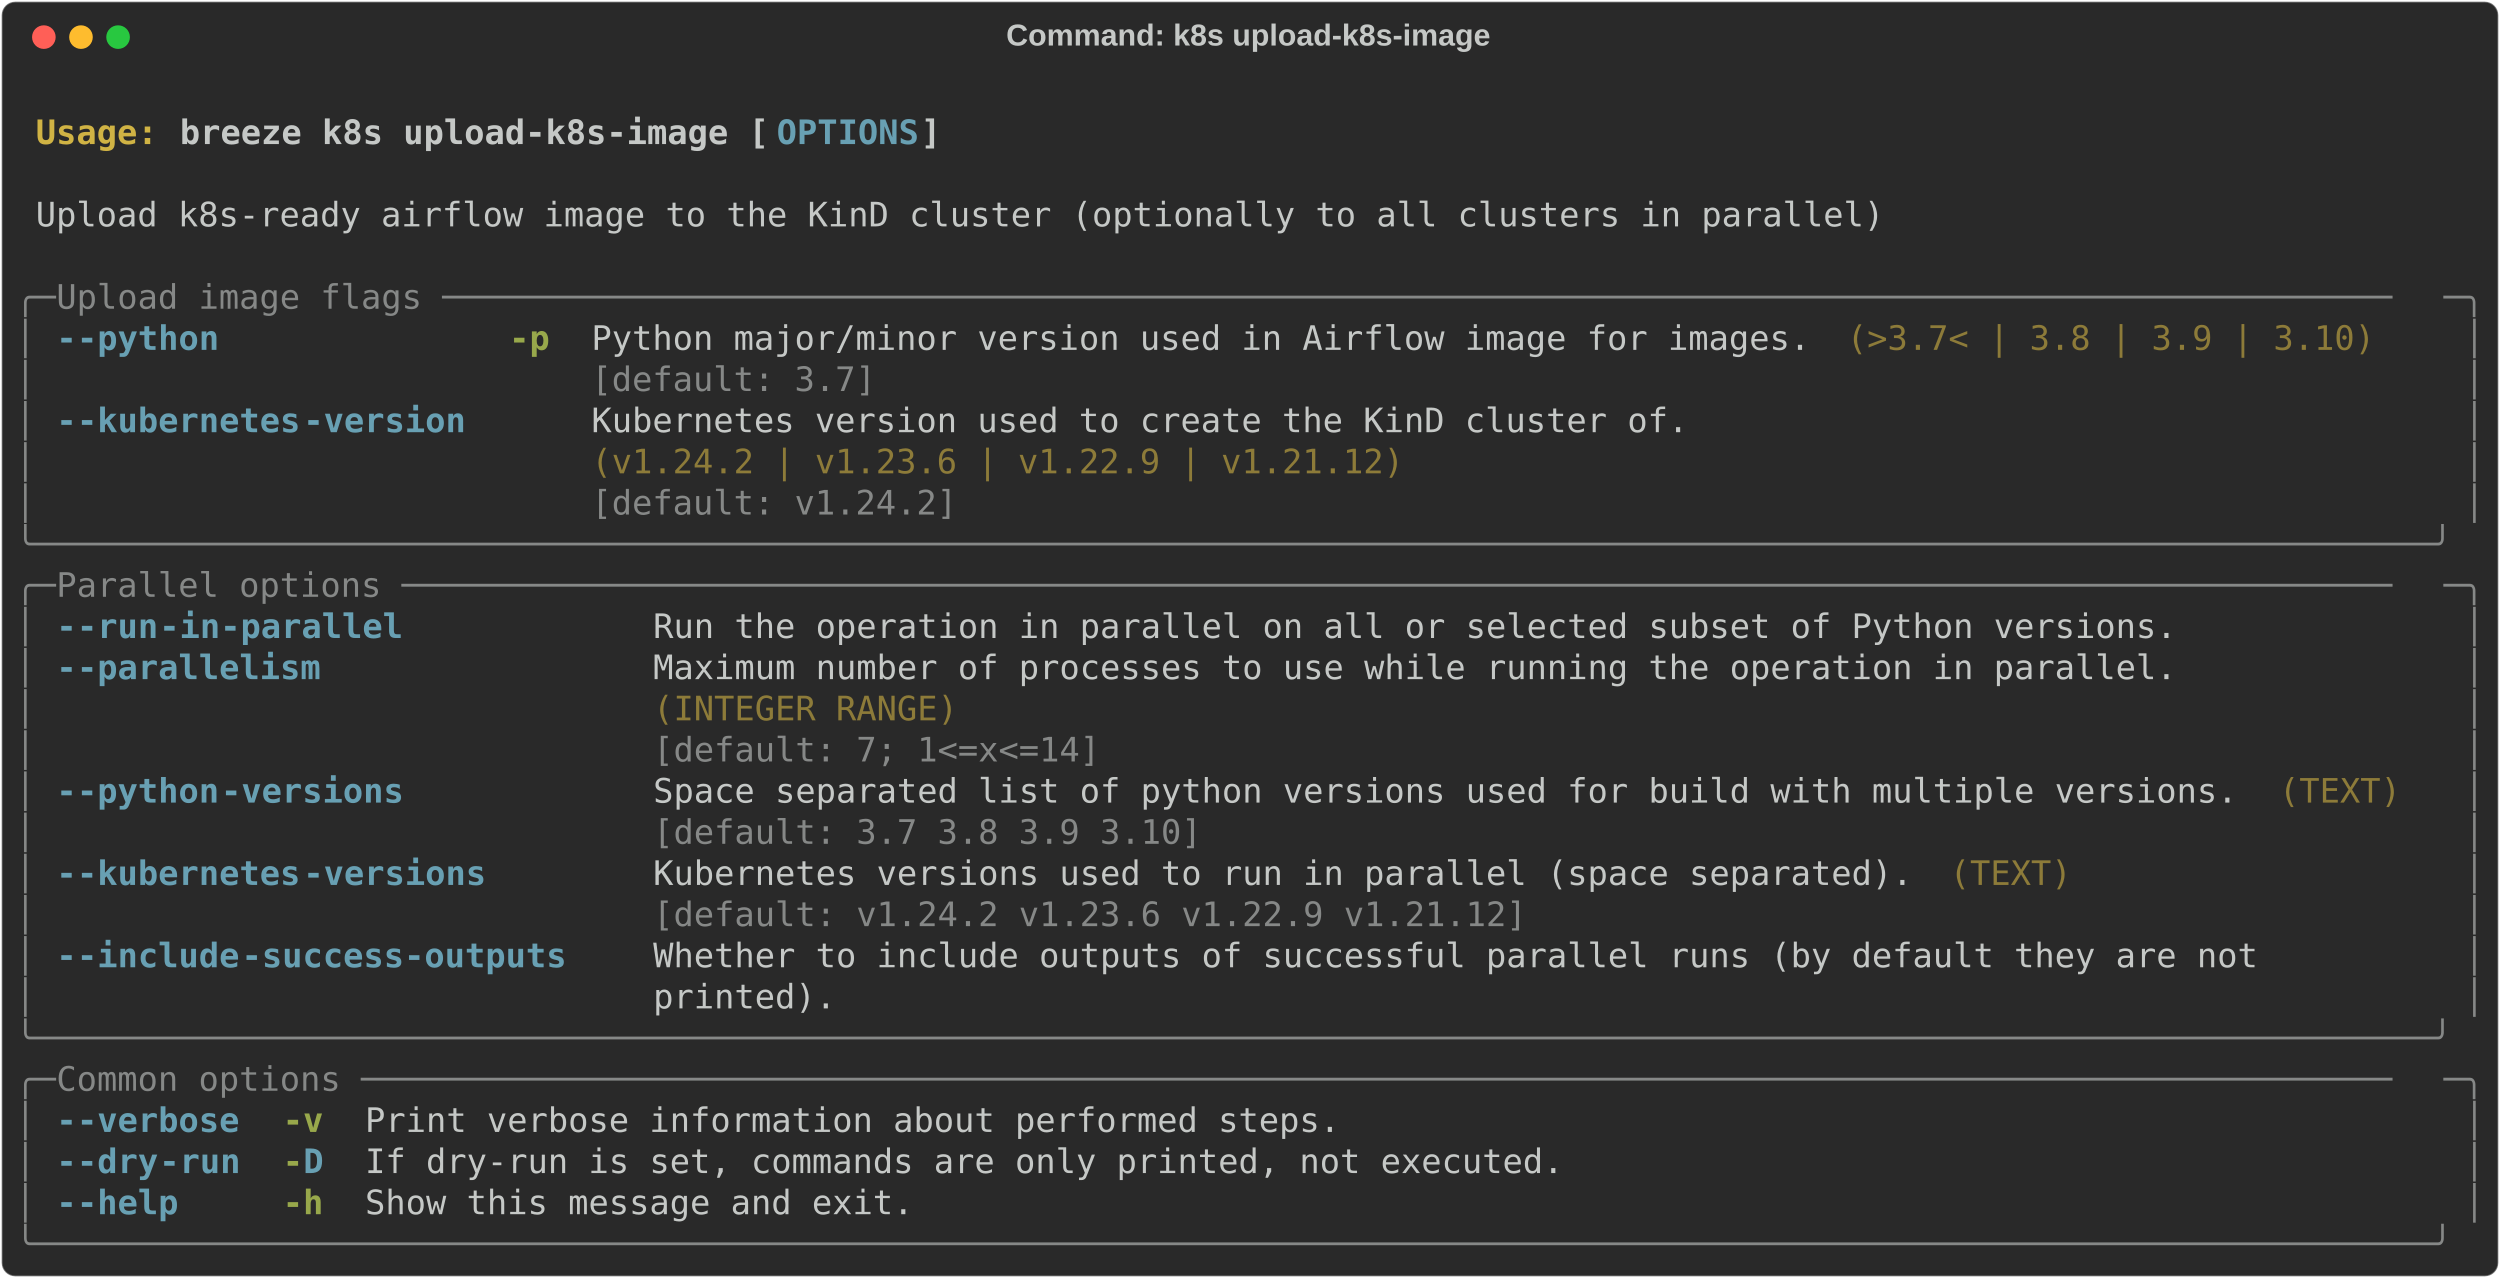
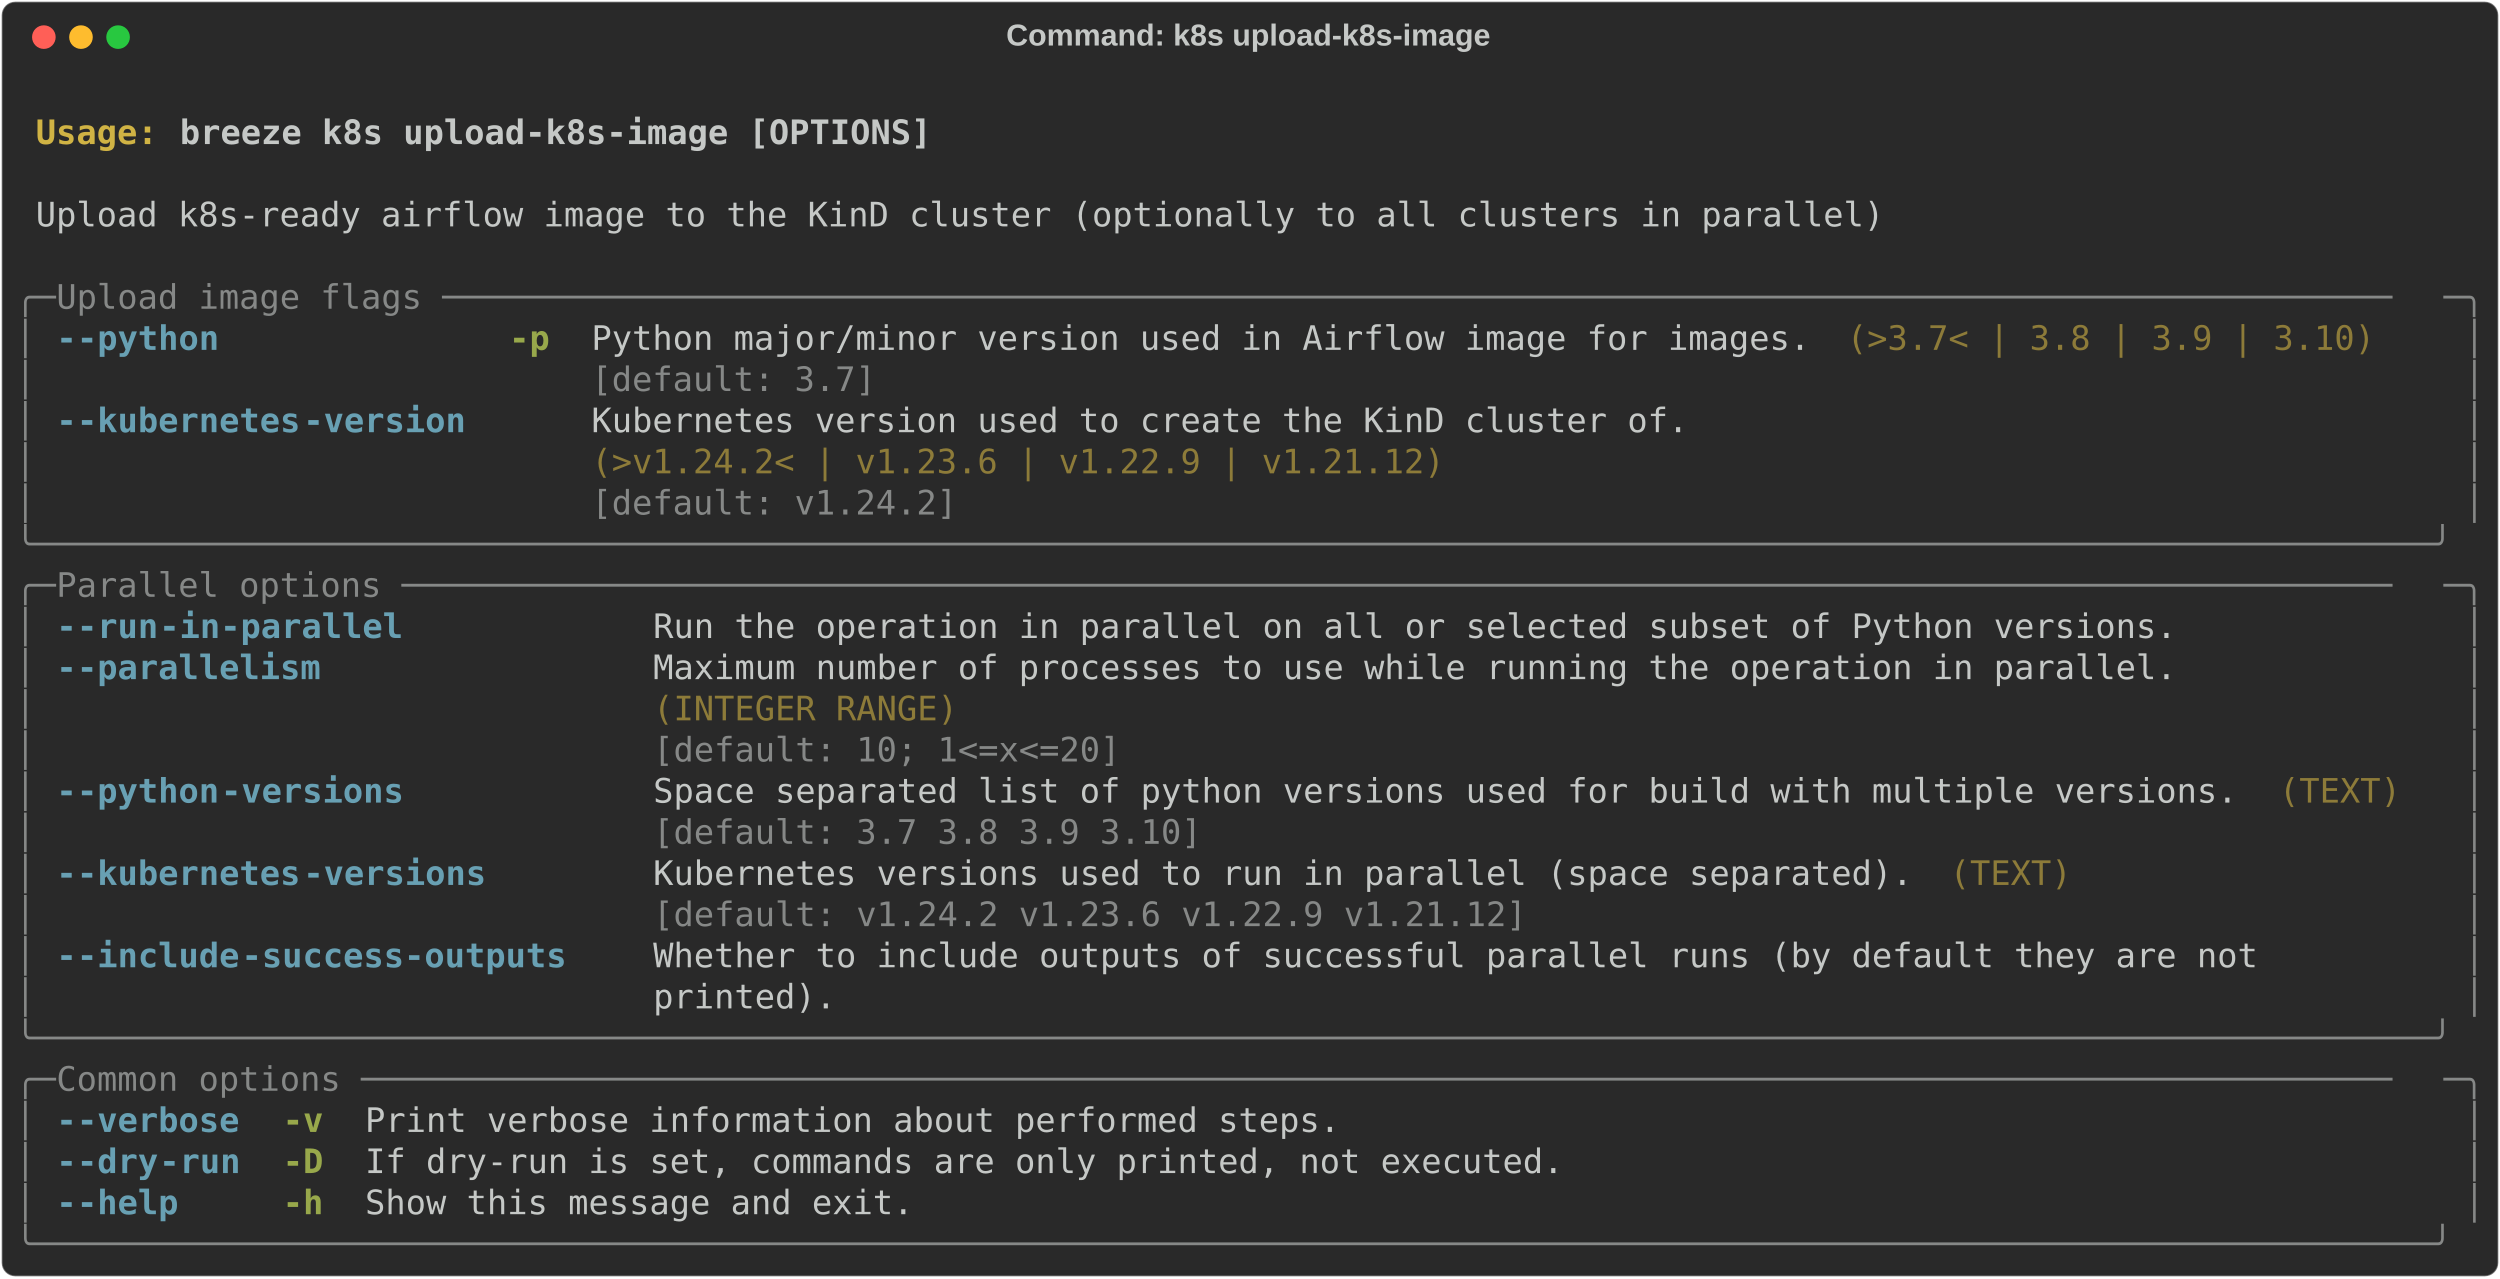
<svg xmlns="http://www.w3.org/2000/svg" class="rich-terminal" viewBox="0 0 1482 757.6">
  <style>

    @font-face {
        font-family: "Fira Code";
        src: local("FiraCode-Regular"),
                url("https://cdnjs.cloudflare.com/ajax/libs/firacode/6.2.0/woff2/FiraCode-Regular.woff2") format("woff2"),
                url("https://cdnjs.cloudflare.com/ajax/libs/firacode/6.2.0/woff/FiraCode-Regular.woff") format("woff");
        font-style: normal;
        font-weight: 400;
    }
    @font-face {
        font-family: "Fira Code";
        src: local("FiraCode-Bold"),
                url("https://cdnjs.cloudflare.com/ajax/libs/firacode/6.2.0/woff2/FiraCode-Bold.woff2") format("woff2"),
                url("https://cdnjs.cloudflare.com/ajax/libs/firacode/6.2.0/woff/FiraCode-Bold.woff") format("woff");
        font-style: bold;
        font-weight: 700;
    }

-     .terminal-3807892499-matrix {
+     .terminal-1240978516-matrix {
        font-family: Fira Code, monospace;
        font-size: 20px;
        line-height: 24.4px;
        font-variant-east-asian: full-width;
    }

-     .terminal-3807892499-title {
+     .terminal-1240978516-title {
        font-size: 18px;
        font-weight: bold;
        font-family: arial;
    }

-     .terminal-3807892499-r1 { fill: #c5c8c6;font-weight: bold }
- .terminal-3807892499-r2 { fill: #c5c8c6 }
- .terminal-3807892499-r3 { fill: #d0b344;font-weight: bold }
- .terminal-3807892499-r4 { fill: #68a0b3;font-weight: bold }
- .terminal-3807892499-r5 { fill: #868887 }
- .terminal-3807892499-r6 { fill: #98a84b;font-weight: bold }
- .terminal-3807892499-r7 { fill: #8d7b39 }
+     .terminal-1240978516-r1 { fill: #c5c8c6;font-weight: bold }
+ .terminal-1240978516-r2 { fill: #c5c8c6 }
+ .terminal-1240978516-r3 { fill: #d0b344;font-weight: bold }
+ .terminal-1240978516-r4 { fill: #868887 }
+ .terminal-1240978516-r5 { fill: #68a0b3;font-weight: bold }
+ .terminal-1240978516-r6 { fill: #98a84b;font-weight: bold }
+ .terminal-1240978516-r7 { fill: #8d7b39 }
    </style>
  <defs>
-     <clipPath id="terminal-3807892499-clip-terminal">
+     <clipPath id="terminal-1240978516-clip-terminal">
      <rect x="0" y="0" width="1463.0" height="706.6" />
    </clipPath>
-     <clipPath id="terminal-3807892499-line-0">
+     <clipPath id="terminal-1240978516-line-0">
      <rect x="0" y="1.5" width="1464" height="24.65" />
    </clipPath>
-     <clipPath id="terminal-3807892499-line-1">
+     <clipPath id="terminal-1240978516-line-1">
      <rect x="0" y="25.9" width="1464" height="24.65" />
    </clipPath>
-     <clipPath id="terminal-3807892499-line-2">
+     <clipPath id="terminal-1240978516-line-2">
      <rect x="0" y="50.3" width="1464" height="24.65" />
    </clipPath>
-     <clipPath id="terminal-3807892499-line-3">
+     <clipPath id="terminal-1240978516-line-3">
      <rect x="0" y="74.7" width="1464" height="24.65" />
    </clipPath>
-     <clipPath id="terminal-3807892499-line-4">
+     <clipPath id="terminal-1240978516-line-4">
      <rect x="0" y="99.1" width="1464" height="24.65" />
    </clipPath>
-     <clipPath id="terminal-3807892499-line-5">
+     <clipPath id="terminal-1240978516-line-5">
      <rect x="0" y="123.5" width="1464" height="24.65" />
    </clipPath>
-     <clipPath id="terminal-3807892499-line-6">
+     <clipPath id="terminal-1240978516-line-6">
      <rect x="0" y="147.9" width="1464" height="24.65" />
    </clipPath>
-     <clipPath id="terminal-3807892499-line-7">
+     <clipPath id="terminal-1240978516-line-7">
      <rect x="0" y="172.3" width="1464" height="24.65" />
    </clipPath>
-     <clipPath id="terminal-3807892499-line-8">
+     <clipPath id="terminal-1240978516-line-8">
      <rect x="0" y="196.7" width="1464" height="24.65" />
    </clipPath>
-     <clipPath id="terminal-3807892499-line-9">
+     <clipPath id="terminal-1240978516-line-9">
      <rect x="0" y="221.1" width="1464" height="24.65" />
    </clipPath>
-     <clipPath id="terminal-3807892499-line-10">
+     <clipPath id="terminal-1240978516-line-10">
      <rect x="0" y="245.5" width="1464" height="24.65" />
    </clipPath>
-     <clipPath id="terminal-3807892499-line-11">
+     <clipPath id="terminal-1240978516-line-11">
      <rect x="0" y="269.9" width="1464" height="24.65" />
    </clipPath>
-     <clipPath id="terminal-3807892499-line-12">
+     <clipPath id="terminal-1240978516-line-12">
      <rect x="0" y="294.3" width="1464" height="24.65" />
    </clipPath>
-     <clipPath id="terminal-3807892499-line-13">
+     <clipPath id="terminal-1240978516-line-13">
      <rect x="0" y="318.7" width="1464" height="24.65" />
    </clipPath>
-     <clipPath id="terminal-3807892499-line-14">
+     <clipPath id="terminal-1240978516-line-14">
      <rect x="0" y="343.1" width="1464" height="24.65" />
    </clipPath>
-     <clipPath id="terminal-3807892499-line-15">
+     <clipPath id="terminal-1240978516-line-15">
      <rect x="0" y="367.5" width="1464" height="24.65" />
    </clipPath>
-     <clipPath id="terminal-3807892499-line-16">
+     <clipPath id="terminal-1240978516-line-16">
      <rect x="0" y="391.9" width="1464" height="24.65" />
    </clipPath>
-     <clipPath id="terminal-3807892499-line-17">
+     <clipPath id="terminal-1240978516-line-17">
      <rect x="0" y="416.3" width="1464" height="24.65" />
    </clipPath>
-     <clipPath id="terminal-3807892499-line-18">
+     <clipPath id="terminal-1240978516-line-18">
      <rect x="0" y="440.7" width="1464" height="24.65" />
    </clipPath>
-     <clipPath id="terminal-3807892499-line-19">
+     <clipPath id="terminal-1240978516-line-19">
      <rect x="0" y="465.1" width="1464" height="24.65" />
    </clipPath>
-     <clipPath id="terminal-3807892499-line-20">
+     <clipPath id="terminal-1240978516-line-20">
      <rect x="0" y="489.5" width="1464" height="24.65" />
    </clipPath>
-     <clipPath id="terminal-3807892499-line-21">
+     <clipPath id="terminal-1240978516-line-21">
      <rect x="0" y="513.9" width="1464" height="24.65" />
    </clipPath>
-     <clipPath id="terminal-3807892499-line-22">
+     <clipPath id="terminal-1240978516-line-22">
      <rect x="0" y="538.3" width="1464" height="24.65" />
    </clipPath>
-     <clipPath id="terminal-3807892499-line-23">
+     <clipPath id="terminal-1240978516-line-23">
      <rect x="0" y="562.7" width="1464" height="24.65" />
    </clipPath>
-     <clipPath id="terminal-3807892499-line-24">
+     <clipPath id="terminal-1240978516-line-24">
      <rect x="0" y="587.1" width="1464" height="24.65" />
    </clipPath>
-     <clipPath id="terminal-3807892499-line-25">
+     <clipPath id="terminal-1240978516-line-25">
      <rect x="0" y="611.5" width="1464" height="24.65" />
    </clipPath>
-     <clipPath id="terminal-3807892499-line-26">
+     <clipPath id="terminal-1240978516-line-26">
      <rect x="0" y="635.9" width="1464" height="24.65" />
    </clipPath>
-     <clipPath id="terminal-3807892499-line-27">
+     <clipPath id="terminal-1240978516-line-27">
      <rect x="0" y="660.3" width="1464" height="24.65" />
    </clipPath>
  </defs>
  <rect fill="#292929" stroke="rgba(255,255,255,0.35)" stroke-width="1" x="1" y="1" width="1480" height="755.6" rx="8" />
-   <text class="terminal-3807892499-title" fill="#c5c8c6" text-anchor="middle" x="740" y="27">Command: k8s upload-k8s-image</text>
+   <text class="terminal-1240978516-title" fill="#c5c8c6" text-anchor="middle" x="740" y="27">Command: k8s upload-k8s-image</text>
  <g transform="translate(26,22)">
    <circle cx="0" cy="0" r="7" fill="#ff5f57" />
    <circle cx="22" cy="0" r="7" fill="#febc2e" />
    <circle cx="44" cy="0" r="7" fill="#28c840" />
  </g>
-   <g transform="translate(9, 41)" clip-path="url(#terminal-3807892499-clip-terminal)">
-     <g class="terminal-3807892499-matrix">
-       <text class="terminal-3807892499-r2" x="1464" y="20" textLength="12.2" clip-path="url(#terminal-3807892499-line-0)">
- </text>
-       <text class="terminal-3807892499-r3" x="12.2" y="44.4" textLength="85.4" clip-path="url(#terminal-3807892499-line-1)">Usage: </text>
-       <text class="terminal-3807892499-r1" x="97.6" y="44.4" textLength="353.8" clip-path="url(#terminal-3807892499-line-1)">breeze k8s upload-k8s-image [</text>
-       <text class="terminal-3807892499-r4" x="451.4" y="44.4" textLength="85.4" clip-path="url(#terminal-3807892499-line-1)">OPTIONS</text>
-       <text class="terminal-3807892499-r1" x="536.8" y="44.4" textLength="12.2" clip-path="url(#terminal-3807892499-line-1)">]</text>
-       <text class="terminal-3807892499-r2" x="1464" y="44.4" textLength="12.2" clip-path="url(#terminal-3807892499-line-1)">
- </text>
-       <text class="terminal-3807892499-r2" x="1464" y="68.8" textLength="12.2" clip-path="url(#terminal-3807892499-line-2)">
- </text>
-       <text class="terminal-3807892499-r2" x="12.2" y="93.2" textLength="1110.2" clip-path="url(#terminal-3807892499-line-3)">Upload k8s-ready airflow image to the KinD cluster (optionally to all clusters in parallel)</text>
-       <text class="terminal-3807892499-r2" x="1464" y="93.2" textLength="12.2" clip-path="url(#terminal-3807892499-line-3)">
- </text>
-       <text class="terminal-3807892499-r2" x="1464" y="117.6" textLength="12.2" clip-path="url(#terminal-3807892499-line-4)">
- </text>
-       <text class="terminal-3807892499-r5" x="0" y="142" textLength="24.4" clip-path="url(#terminal-3807892499-line-5)">╭─</text>
-       <text class="terminal-3807892499-r5" x="24.4" y="142" textLength="1415.2" clip-path="url(#terminal-3807892499-line-5)"> Upload image flags ────────────────────────────────────────────────────────────────────────────────────────────────</text>
-       <text class="terminal-3807892499-r5" x="1439.6" y="142" textLength="24.4" clip-path="url(#terminal-3807892499-line-5)">─╮</text>
-       <text class="terminal-3807892499-r2" x="1464" y="142" textLength="12.2" clip-path="url(#terminal-3807892499-line-5)">
- </text>
-       <text class="terminal-3807892499-r5" x="0" y="166.4" textLength="12.2" clip-path="url(#terminal-3807892499-line-6)">│</text>
-       <text class="terminal-3807892499-r4" x="24.4" y="166.4" textLength="12.2" clip-path="url(#terminal-3807892499-line-6)">-</text>
-       <text class="terminal-3807892499-r4" x="36.6" y="166.4" textLength="85.4" clip-path="url(#terminal-3807892499-line-6)">-python</text>
-       <text class="terminal-3807892499-r6" x="292.8" y="166.4" textLength="24.4" clip-path="url(#terminal-3807892499-line-6)">-p</text>
-       <text class="terminal-3807892499-r2" x="341.6" y="166.4" textLength="732" clip-path="url(#terminal-3807892499-line-6)">Python major/minor version used in Airflow image for images.</text>
-       <text class="terminal-3807892499-r7" x="1085.8" y="166.4" textLength="317.2" clip-path="url(#terminal-3807892499-line-6)">(&gt;3.7&lt; | 3.8 | 3.9 | 3.10)</text>
-       <text class="terminal-3807892499-r5" x="1451.8" y="166.4" textLength="12.2" clip-path="url(#terminal-3807892499-line-6)">│</text>
-       <text class="terminal-3807892499-r2" x="1464" y="166.4" textLength="12.2" clip-path="url(#terminal-3807892499-line-6)">
- </text>
-       <text class="terminal-3807892499-r5" x="0" y="190.8" textLength="12.2" clip-path="url(#terminal-3807892499-line-7)">│</text>
-       <text class="terminal-3807892499-r5" x="341.6" y="190.8" textLength="732" clip-path="url(#terminal-3807892499-line-7)">[default: 3.7]                                              </text>
-       <text class="terminal-3807892499-r5" x="1451.8" y="190.8" textLength="12.2" clip-path="url(#terminal-3807892499-line-7)">│</text>
-       <text class="terminal-3807892499-r2" x="1464" y="190.8" textLength="12.2" clip-path="url(#terminal-3807892499-line-7)">
- </text>
-       <text class="terminal-3807892499-r5" x="0" y="215.2" textLength="12.2" clip-path="url(#terminal-3807892499-line-8)">│</text>
-       <text class="terminal-3807892499-r4" x="24.4" y="215.2" textLength="12.2" clip-path="url(#terminal-3807892499-line-8)">-</text>
-       <text class="terminal-3807892499-r4" x="36.6" y="215.2" textLength="134.2" clip-path="url(#terminal-3807892499-line-8)">-kubernetes</text>
-       <text class="terminal-3807892499-r4" x="170.8" y="215.2" textLength="97.6" clip-path="url(#terminal-3807892499-line-8)">-version</text>
-       <text class="terminal-3807892499-r2" x="341.6" y="215.2" textLength="658.8" clip-path="url(#terminal-3807892499-line-8)">Kubernetes version used to create the KinD cluster of.</text>
-       <text class="terminal-3807892499-r5" x="1451.8" y="215.2" textLength="12.2" clip-path="url(#terminal-3807892499-line-8)">│</text>
-       <text class="terminal-3807892499-r2" x="1464" y="215.2" textLength="12.2" clip-path="url(#terminal-3807892499-line-8)">
- </text>
-       <text class="terminal-3807892499-r5" x="0" y="239.6" textLength="12.2" clip-path="url(#terminal-3807892499-line-9)">│</text>
-       <text class="terminal-3807892499-r7" x="341.6" y="239.6" textLength="658.8" clip-path="url(#terminal-3807892499-line-9)">(v1.24.2 | v1.23.6 | v1.22.9 | v1.21.12)              </text>
-       <text class="terminal-3807892499-r5" x="1451.8" y="239.6" textLength="12.2" clip-path="url(#terminal-3807892499-line-9)">│</text>
-       <text class="terminal-3807892499-r2" x="1464" y="239.6" textLength="12.2" clip-path="url(#terminal-3807892499-line-9)">
- </text>
-       <text class="terminal-3807892499-r5" x="0" y="264" textLength="12.2" clip-path="url(#terminal-3807892499-line-10)">│</text>
-       <text class="terminal-3807892499-r5" x="341.6" y="264" textLength="658.8" clip-path="url(#terminal-3807892499-line-10)">[default: v1.24.2]                                    </text>
-       <text class="terminal-3807892499-r5" x="1451.8" y="264" textLength="12.2" clip-path="url(#terminal-3807892499-line-10)">│</text>
-       <text class="terminal-3807892499-r2" x="1464" y="264" textLength="12.2" clip-path="url(#terminal-3807892499-line-10)">
- </text>
-       <text class="terminal-3807892499-r5" x="0" y="288.4" textLength="1464" clip-path="url(#terminal-3807892499-line-11)">╰──────────────────────────────────────────────────────────────────────────────────────────────────────────────────────╯</text>
-       <text class="terminal-3807892499-r2" x="1464" y="288.4" textLength="12.2" clip-path="url(#terminal-3807892499-line-11)">
- </text>
-       <text class="terminal-3807892499-r5" x="0" y="312.8" textLength="24.4" clip-path="url(#terminal-3807892499-line-12)">╭─</text>
-       <text class="terminal-3807892499-r5" x="24.4" y="312.8" textLength="1415.2" clip-path="url(#terminal-3807892499-line-12)"> Parallel options ──────────────────────────────────────────────────────────────────────────────────────────────────</text>
-       <text class="terminal-3807892499-r5" x="1439.6" y="312.8" textLength="24.4" clip-path="url(#terminal-3807892499-line-12)">─╮</text>
-       <text class="terminal-3807892499-r2" x="1464" y="312.8" textLength="12.2" clip-path="url(#terminal-3807892499-line-12)">
- </text>
-       <text class="terminal-3807892499-r5" x="0" y="337.2" textLength="12.2" clip-path="url(#terminal-3807892499-line-13)">│</text>
-       <text class="terminal-3807892499-r4" x="24.4" y="337.2" textLength="12.2" clip-path="url(#terminal-3807892499-line-13)">-</text>
-       <text class="terminal-3807892499-r4" x="36.6" y="337.2" textLength="48.8" clip-path="url(#terminal-3807892499-line-13)">-run</text>
-       <text class="terminal-3807892499-r4" x="85.4" y="337.2" textLength="146.4" clip-path="url(#terminal-3807892499-line-13)">-in-parallel</text>
-       <text class="terminal-3807892499-r2" x="378.2" y="337.2" textLength="915" clip-path="url(#terminal-3807892499-line-13)">Run the operation in parallel on all or selected subset of Python versions.</text>
-       <text class="terminal-3807892499-r5" x="1451.8" y="337.2" textLength="12.2" clip-path="url(#terminal-3807892499-line-13)">│</text>
-       <text class="terminal-3807892499-r2" x="1464" y="337.2" textLength="12.2" clip-path="url(#terminal-3807892499-line-13)">
- </text>
-       <text class="terminal-3807892499-r5" x="0" y="361.6" textLength="12.2" clip-path="url(#terminal-3807892499-line-14)">│</text>
-       <text class="terminal-3807892499-r4" x="24.4" y="361.6" textLength="12.2" clip-path="url(#terminal-3807892499-line-14)">-</text>
-       <text class="terminal-3807892499-r4" x="36.6" y="361.6" textLength="146.4" clip-path="url(#terminal-3807892499-line-14)">-parallelism</text>
-       <text class="terminal-3807892499-r2" x="378.2" y="361.6" textLength="915" clip-path="url(#terminal-3807892499-line-14)">Maximum number of processes to use while running the operation in parallel.</text>
-       <text class="terminal-3807892499-r5" x="1451.8" y="361.6" textLength="12.2" clip-path="url(#terminal-3807892499-line-14)">│</text>
-       <text class="terminal-3807892499-r2" x="1464" y="361.6" textLength="12.2" clip-path="url(#terminal-3807892499-line-14)">
- </text>
-       <text class="terminal-3807892499-r5" x="0" y="386" textLength="12.2" clip-path="url(#terminal-3807892499-line-15)">│</text>
-       <text class="terminal-3807892499-r7" x="378.2" y="386" textLength="915" clip-path="url(#terminal-3807892499-line-15)">(INTEGER RANGE)                                                            </text>
-       <text class="terminal-3807892499-r5" x="1451.8" y="386" textLength="12.2" clip-path="url(#terminal-3807892499-line-15)">│</text>
-       <text class="terminal-3807892499-r2" x="1464" y="386" textLength="12.2" clip-path="url(#terminal-3807892499-line-15)">
- </text>
-       <text class="terminal-3807892499-r5" x="0" y="410.4" textLength="12.2" clip-path="url(#terminal-3807892499-line-16)">│</text>
-       <text class="terminal-3807892499-r5" x="378.2" y="410.4" textLength="915" clip-path="url(#terminal-3807892499-line-16)">[default: 7; 1&lt;=x&lt;=14]                                                     </text>
-       <text class="terminal-3807892499-r5" x="1451.8" y="410.4" textLength="12.2" clip-path="url(#terminal-3807892499-line-16)">│</text>
-       <text class="terminal-3807892499-r2" x="1464" y="410.4" textLength="12.2" clip-path="url(#terminal-3807892499-line-16)">
- </text>
-       <text class="terminal-3807892499-r5" x="0" y="434.8" textLength="12.2" clip-path="url(#terminal-3807892499-line-17)">│</text>
-       <text class="terminal-3807892499-r4" x="24.4" y="434.8" textLength="12.2" clip-path="url(#terminal-3807892499-line-17)">-</text>
-       <text class="terminal-3807892499-r4" x="36.6" y="434.8" textLength="85.4" clip-path="url(#terminal-3807892499-line-17)">-python</text>
-       <text class="terminal-3807892499-r4" x="122" y="434.8" textLength="109.8" clip-path="url(#terminal-3807892499-line-17)">-versions</text>
-       <text class="terminal-3807892499-r2" x="378.2" y="434.8" textLength="951.6" clip-path="url(#terminal-3807892499-line-17)">Space separated list of python versions used for build with multiple versions.</text>
-       <text class="terminal-3807892499-r7" x="1342" y="434.8" textLength="73.2" clip-path="url(#terminal-3807892499-line-17)">(TEXT)</text>
-       <text class="terminal-3807892499-r5" x="1451.8" y="434.8" textLength="12.2" clip-path="url(#terminal-3807892499-line-17)">│</text>
-       <text class="terminal-3807892499-r2" x="1464" y="434.8" textLength="12.2" clip-path="url(#terminal-3807892499-line-17)">
- </text>
-       <text class="terminal-3807892499-r5" x="0" y="459.2" textLength="12.2" clip-path="url(#terminal-3807892499-line-18)">│</text>
-       <text class="terminal-3807892499-r5" x="378.2" y="459.2" textLength="951.6" clip-path="url(#terminal-3807892499-line-18)">[default: 3.7 3.8 3.9 3.10]                                                   </text>
-       <text class="terminal-3807892499-r5" x="1451.8" y="459.2" textLength="12.2" clip-path="url(#terminal-3807892499-line-18)">│</text>
-       <text class="terminal-3807892499-r2" x="1464" y="459.2" textLength="12.2" clip-path="url(#terminal-3807892499-line-18)">
- </text>
-       <text class="terminal-3807892499-r5" x="0" y="483.6" textLength="12.2" clip-path="url(#terminal-3807892499-line-19)">│</text>
-       <text class="terminal-3807892499-r4" x="24.4" y="483.6" textLength="12.2" clip-path="url(#terminal-3807892499-line-19)">-</text>
-       <text class="terminal-3807892499-r4" x="36.6" y="483.6" textLength="134.2" clip-path="url(#terminal-3807892499-line-19)">-kubernetes</text>
-       <text class="terminal-3807892499-r4" x="170.8" y="483.6" textLength="109.8" clip-path="url(#terminal-3807892499-line-19)">-versions</text>
-       <text class="terminal-3807892499-r2" x="378.2" y="483.6" textLength="756.4" clip-path="url(#terminal-3807892499-line-19)">Kubernetes versions used to run in parallel (space separated).</text>
-       <text class="terminal-3807892499-r7" x="1146.8" y="483.6" textLength="73.2" clip-path="url(#terminal-3807892499-line-19)">(TEXT)</text>
-       <text class="terminal-3807892499-r5" x="1451.8" y="483.6" textLength="12.2" clip-path="url(#terminal-3807892499-line-19)">│</text>
-       <text class="terminal-3807892499-r2" x="1464" y="483.6" textLength="12.2" clip-path="url(#terminal-3807892499-line-19)">
- </text>
-       <text class="terminal-3807892499-r5" x="0" y="508" textLength="12.2" clip-path="url(#terminal-3807892499-line-20)">│</text>
-       <text class="terminal-3807892499-r5" x="378.2" y="508" textLength="756.4" clip-path="url(#terminal-3807892499-line-20)">[default: v1.24.2 v1.23.6 v1.22.9 v1.21.12]                   </text>
-       <text class="terminal-3807892499-r5" x="1451.8" y="508" textLength="12.2" clip-path="url(#terminal-3807892499-line-20)">│</text>
-       <text class="terminal-3807892499-r2" x="1464" y="508" textLength="12.2" clip-path="url(#terminal-3807892499-line-20)">
- </text>
-       <text class="terminal-3807892499-r5" x="0" y="532.4" textLength="12.2" clip-path="url(#terminal-3807892499-line-21)">│</text>
-       <text class="terminal-3807892499-r4" x="24.4" y="532.4" textLength="12.2" clip-path="url(#terminal-3807892499-line-21)">-</text>
-       <text class="terminal-3807892499-r4" x="36.6" y="532.4" textLength="97.6" clip-path="url(#terminal-3807892499-line-21)">-include</text>
-       <text class="terminal-3807892499-r4" x="134.2" y="532.4" textLength="195.2" clip-path="url(#terminal-3807892499-line-21)">-success-outputs</text>
-       <text class="terminal-3807892499-r2" x="378.2" y="532.4" textLength="1061.4" clip-path="url(#terminal-3807892499-line-21)">Whether to include outputs of successful parallel runs (by default they are not        </text>
-       <text class="terminal-3807892499-r5" x="1451.8" y="532.4" textLength="12.2" clip-path="url(#terminal-3807892499-line-21)">│</text>
-       <text class="terminal-3807892499-r2" x="1464" y="532.4" textLength="12.2" clip-path="url(#terminal-3807892499-line-21)">
- </text>
-       <text class="terminal-3807892499-r5" x="0" y="556.8" textLength="12.2" clip-path="url(#terminal-3807892499-line-22)">│</text>
-       <text class="terminal-3807892499-r2" x="378.2" y="556.8" textLength="1061.4" clip-path="url(#terminal-3807892499-line-22)">printed).                                                                              </text>
-       <text class="terminal-3807892499-r5" x="1451.8" y="556.8" textLength="12.2" clip-path="url(#terminal-3807892499-line-22)">│</text>
-       <text class="terminal-3807892499-r2" x="1464" y="556.8" textLength="12.2" clip-path="url(#terminal-3807892499-line-22)">
- </text>
-       <text class="terminal-3807892499-r5" x="0" y="581.2" textLength="1464" clip-path="url(#terminal-3807892499-line-23)">╰──────────────────────────────────────────────────────────────────────────────────────────────────────────────────────╯</text>
-       <text class="terminal-3807892499-r2" x="1464" y="581.2" textLength="12.2" clip-path="url(#terminal-3807892499-line-23)">
- </text>
-       <text class="terminal-3807892499-r5" x="0" y="605.6" textLength="24.4" clip-path="url(#terminal-3807892499-line-24)">╭─</text>
-       <text class="terminal-3807892499-r5" x="24.4" y="605.6" textLength="1415.2" clip-path="url(#terminal-3807892499-line-24)"> Common options ────────────────────────────────────────────────────────────────────────────────────────────────────</text>
-       <text class="terminal-3807892499-r5" x="1439.6" y="605.6" textLength="24.4" clip-path="url(#terminal-3807892499-line-24)">─╮</text>
-       <text class="terminal-3807892499-r2" x="1464" y="605.6" textLength="12.2" clip-path="url(#terminal-3807892499-line-24)">
- </text>
-       <text class="terminal-3807892499-r5" x="0" y="630" textLength="12.2" clip-path="url(#terminal-3807892499-line-25)">│</text>
-       <text class="terminal-3807892499-r4" x="24.4" y="630" textLength="12.2" clip-path="url(#terminal-3807892499-line-25)">-</text>
-       <text class="terminal-3807892499-r4" x="36.6" y="630" textLength="97.6" clip-path="url(#terminal-3807892499-line-25)">-verbose</text>
-       <text class="terminal-3807892499-r6" x="158.6" y="630" textLength="24.4" clip-path="url(#terminal-3807892499-line-25)">-v</text>
-       <text class="terminal-3807892499-r2" x="207.4" y="630" textLength="585.6" clip-path="url(#terminal-3807892499-line-25)">Print verbose information about performed steps.</text>
-       <text class="terminal-3807892499-r5" x="1451.8" y="630" textLength="12.2" clip-path="url(#terminal-3807892499-line-25)">│</text>
-       <text class="terminal-3807892499-r2" x="1464" y="630" textLength="12.2" clip-path="url(#terminal-3807892499-line-25)">
- </text>
-       <text class="terminal-3807892499-r5" x="0" y="654.4" textLength="12.2" clip-path="url(#terminal-3807892499-line-26)">│</text>
-       <text class="terminal-3807892499-r4" x="24.4" y="654.4" textLength="12.2" clip-path="url(#terminal-3807892499-line-26)">-</text>
-       <text class="terminal-3807892499-r4" x="36.6" y="654.4" textLength="48.8" clip-path="url(#terminal-3807892499-line-26)">-dry</text>
-       <text class="terminal-3807892499-r4" x="85.4" y="654.4" textLength="48.8" clip-path="url(#terminal-3807892499-line-26)">-run</text>
-       <text class="terminal-3807892499-r6" x="158.6" y="654.4" textLength="12.2" clip-path="url(#terminal-3807892499-line-26)">-</text>
-       <text class="terminal-3807892499-r4" x="170.8" y="654.4" textLength="12.2" clip-path="url(#terminal-3807892499-line-26)">D</text>
-       <text class="terminal-3807892499-r2" x="207.4" y="654.4" textLength="719.8" clip-path="url(#terminal-3807892499-line-26)">If dry-run is set, commands are only printed, not executed.</text>
-       <text class="terminal-3807892499-r5" x="1451.8" y="654.4" textLength="12.2" clip-path="url(#terminal-3807892499-line-26)">│</text>
-       <text class="terminal-3807892499-r2" x="1464" y="654.4" textLength="12.2" clip-path="url(#terminal-3807892499-line-26)">
- </text>
-       <text class="terminal-3807892499-r5" x="0" y="678.8" textLength="12.2" clip-path="url(#terminal-3807892499-line-27)">│</text>
-       <text class="terminal-3807892499-r4" x="24.4" y="678.8" textLength="12.2" clip-path="url(#terminal-3807892499-line-27)">-</text>
-       <text class="terminal-3807892499-r4" x="36.6" y="678.8" textLength="61" clip-path="url(#terminal-3807892499-line-27)">-help</text>
-       <text class="terminal-3807892499-r6" x="158.6" y="678.8" textLength="24.4" clip-path="url(#terminal-3807892499-line-27)">-h</text>
-       <text class="terminal-3807892499-r2" x="207.4" y="678.8" textLength="329.4" clip-path="url(#terminal-3807892499-line-27)">Show this message and exit.</text>
-       <text class="terminal-3807892499-r5" x="1451.8" y="678.8" textLength="12.2" clip-path="url(#terminal-3807892499-line-27)">│</text>
-       <text class="terminal-3807892499-r2" x="1464" y="678.8" textLength="12.2" clip-path="url(#terminal-3807892499-line-27)">
- </text>
-       <text class="terminal-3807892499-r5" x="0" y="703.2" textLength="1464" clip-path="url(#terminal-3807892499-line-28)">╰──────────────────────────────────────────────────────────────────────────────────────────────────────────────────────╯</text>
-       <text class="terminal-3807892499-r2" x="1464" y="703.2" textLength="12.2" clip-path="url(#terminal-3807892499-line-28)">
+   <g transform="translate(9, 41)" clip-path="url(#terminal-1240978516-clip-terminal)">
+     <g class="terminal-1240978516-matrix">
+       <text class="terminal-1240978516-r2" x="1464" y="20" textLength="12.2" clip-path="url(#terminal-1240978516-line-0)">
+ </text>
+       <text class="terminal-1240978516-r3" x="12.2" y="44.4" textLength="85.4" clip-path="url(#terminal-1240978516-line-1)">Usage: </text>
+       <text class="terminal-1240978516-r1" x="97.6" y="44.4" textLength="451.4" clip-path="url(#terminal-1240978516-line-1)">breeze k8s upload-k8s-image [OPTIONS]</text>
+       <text class="terminal-1240978516-r2" x="1464" y="44.4" textLength="12.2" clip-path="url(#terminal-1240978516-line-1)">
+ </text>
+       <text class="terminal-1240978516-r2" x="1464" y="68.8" textLength="12.2" clip-path="url(#terminal-1240978516-line-2)">
+ </text>
+       <text class="terminal-1240978516-r2" x="12.2" y="93.2" textLength="1110.2" clip-path="url(#terminal-1240978516-line-3)">Upload k8s-ready airflow image to the KinD cluster (optionally to all clusters in parallel)</text>
+       <text class="terminal-1240978516-r2" x="1464" y="93.2" textLength="12.2" clip-path="url(#terminal-1240978516-line-3)">
+ </text>
+       <text class="terminal-1240978516-r2" x="1464" y="117.6" textLength="12.2" clip-path="url(#terminal-1240978516-line-4)">
+ </text>
+       <text class="terminal-1240978516-r4" x="0" y="142" textLength="24.4" clip-path="url(#terminal-1240978516-line-5)">╭─</text>
+       <text class="terminal-1240978516-r4" x="24.4" y="142" textLength="1415.2" clip-path="url(#terminal-1240978516-line-5)"> Upload image flags ────────────────────────────────────────────────────────────────────────────────────────────────</text>
+       <text class="terminal-1240978516-r4" x="1439.6" y="142" textLength="24.4" clip-path="url(#terminal-1240978516-line-5)">─╮</text>
+       <text class="terminal-1240978516-r2" x="1464" y="142" textLength="12.2" clip-path="url(#terminal-1240978516-line-5)">
+ </text>
+       <text class="terminal-1240978516-r4" x="0" y="166.4" textLength="12.2" clip-path="url(#terminal-1240978516-line-6)">│</text>
+       <text class="terminal-1240978516-r5" x="24.4" y="166.4" textLength="12.2" clip-path="url(#terminal-1240978516-line-6)">-</text>
+       <text class="terminal-1240978516-r5" x="36.6" y="166.4" textLength="85.4" clip-path="url(#terminal-1240978516-line-6)">-python</text>
+       <text class="terminal-1240978516-r6" x="292.8" y="166.4" textLength="24.4" clip-path="url(#terminal-1240978516-line-6)">-p</text>
+       <text class="terminal-1240978516-r2" x="341.6" y="166.4" textLength="732" clip-path="url(#terminal-1240978516-line-6)">Python major/minor version used in Airflow image for images.</text>
+       <text class="terminal-1240978516-r7" x="1085.8" y="166.4" textLength="317.2" clip-path="url(#terminal-1240978516-line-6)">(&gt;3.7&lt; | 3.8 | 3.9 | 3.10)</text>
+       <text class="terminal-1240978516-r4" x="1451.8" y="166.4" textLength="12.2" clip-path="url(#terminal-1240978516-line-6)">│</text>
+       <text class="terminal-1240978516-r2" x="1464" y="166.4" textLength="12.2" clip-path="url(#terminal-1240978516-line-6)">
+ </text>
+       <text class="terminal-1240978516-r4" x="0" y="190.8" textLength="12.2" clip-path="url(#terminal-1240978516-line-7)">│</text>
+       <text class="terminal-1240978516-r4" x="341.6" y="190.8" textLength="732" clip-path="url(#terminal-1240978516-line-7)">[default: 3.7]                                              </text>
+       <text class="terminal-1240978516-r4" x="1451.8" y="190.8" textLength="12.2" clip-path="url(#terminal-1240978516-line-7)">│</text>
+       <text class="terminal-1240978516-r2" x="1464" y="190.8" textLength="12.2" clip-path="url(#terminal-1240978516-line-7)">
+ </text>
+       <text class="terminal-1240978516-r4" x="0" y="215.2" textLength="12.2" clip-path="url(#terminal-1240978516-line-8)">│</text>
+       <text class="terminal-1240978516-r5" x="24.4" y="215.2" textLength="12.2" clip-path="url(#terminal-1240978516-line-8)">-</text>
+       <text class="terminal-1240978516-r5" x="36.6" y="215.2" textLength="134.2" clip-path="url(#terminal-1240978516-line-8)">-kubernetes</text>
+       <text class="terminal-1240978516-r5" x="170.8" y="215.2" textLength="97.6" clip-path="url(#terminal-1240978516-line-8)">-version</text>
+       <text class="terminal-1240978516-r2" x="341.6" y="215.2" textLength="658.8" clip-path="url(#terminal-1240978516-line-8)">Kubernetes version used to create the KinD cluster of.</text>
+       <text class="terminal-1240978516-r4" x="1451.8" y="215.2" textLength="12.2" clip-path="url(#terminal-1240978516-line-8)">│</text>
+       <text class="terminal-1240978516-r2" x="1464" y="215.2" textLength="12.2" clip-path="url(#terminal-1240978516-line-8)">
+ </text>
+       <text class="terminal-1240978516-r4" x="0" y="239.6" textLength="12.2" clip-path="url(#terminal-1240978516-line-9)">│</text>
+       <text class="terminal-1240978516-r7" x="341.6" y="239.6" textLength="658.8" clip-path="url(#terminal-1240978516-line-9)">(&gt;v1.24.2&lt; | v1.23.6 | v1.22.9 | v1.21.12)            </text>
+       <text class="terminal-1240978516-r4" x="1451.8" y="239.6" textLength="12.2" clip-path="url(#terminal-1240978516-line-9)">│</text>
+       <text class="terminal-1240978516-r2" x="1464" y="239.6" textLength="12.2" clip-path="url(#terminal-1240978516-line-9)">
+ </text>
+       <text class="terminal-1240978516-r4" x="0" y="264" textLength="12.2" clip-path="url(#terminal-1240978516-line-10)">│</text>
+       <text class="terminal-1240978516-r4" x="341.6" y="264" textLength="658.8" clip-path="url(#terminal-1240978516-line-10)">[default: v1.24.2]                                    </text>
+       <text class="terminal-1240978516-r4" x="1451.8" y="264" textLength="12.2" clip-path="url(#terminal-1240978516-line-10)">│</text>
+       <text class="terminal-1240978516-r2" x="1464" y="264" textLength="12.2" clip-path="url(#terminal-1240978516-line-10)">
+ </text>
+       <text class="terminal-1240978516-r4" x="0" y="288.4" textLength="1464" clip-path="url(#terminal-1240978516-line-11)">╰──────────────────────────────────────────────────────────────────────────────────────────────────────────────────────╯</text>
+       <text class="terminal-1240978516-r2" x="1464" y="288.4" textLength="12.2" clip-path="url(#terminal-1240978516-line-11)">
+ </text>
+       <text class="terminal-1240978516-r4" x="0" y="312.8" textLength="24.4" clip-path="url(#terminal-1240978516-line-12)">╭─</text>
+       <text class="terminal-1240978516-r4" x="24.4" y="312.8" textLength="1415.2" clip-path="url(#terminal-1240978516-line-12)"> Parallel options ──────────────────────────────────────────────────────────────────────────────────────────────────</text>
+       <text class="terminal-1240978516-r4" x="1439.6" y="312.8" textLength="24.4" clip-path="url(#terminal-1240978516-line-12)">─╮</text>
+       <text class="terminal-1240978516-r2" x="1464" y="312.8" textLength="12.2" clip-path="url(#terminal-1240978516-line-12)">
+ </text>
+       <text class="terminal-1240978516-r4" x="0" y="337.2" textLength="12.2" clip-path="url(#terminal-1240978516-line-13)">│</text>
+       <text class="terminal-1240978516-r5" x="24.4" y="337.2" textLength="12.2" clip-path="url(#terminal-1240978516-line-13)">-</text>
+       <text class="terminal-1240978516-r5" x="36.6" y="337.2" textLength="48.8" clip-path="url(#terminal-1240978516-line-13)">-run</text>
+       <text class="terminal-1240978516-r5" x="85.4" y="337.2" textLength="146.4" clip-path="url(#terminal-1240978516-line-13)">-in-parallel</text>
+       <text class="terminal-1240978516-r2" x="378.2" y="337.2" textLength="915" clip-path="url(#terminal-1240978516-line-13)">Run the operation in parallel on all or selected subset of Python versions.</text>
+       <text class="terminal-1240978516-r4" x="1451.8" y="337.2" textLength="12.2" clip-path="url(#terminal-1240978516-line-13)">│</text>
+       <text class="terminal-1240978516-r2" x="1464" y="337.2" textLength="12.2" clip-path="url(#terminal-1240978516-line-13)">
+ </text>
+       <text class="terminal-1240978516-r4" x="0" y="361.6" textLength="12.2" clip-path="url(#terminal-1240978516-line-14)">│</text>
+       <text class="terminal-1240978516-r5" x="24.4" y="361.6" textLength="12.2" clip-path="url(#terminal-1240978516-line-14)">-</text>
+       <text class="terminal-1240978516-r5" x="36.6" y="361.6" textLength="146.4" clip-path="url(#terminal-1240978516-line-14)">-parallelism</text>
+       <text class="terminal-1240978516-r2" x="378.2" y="361.6" textLength="915" clip-path="url(#terminal-1240978516-line-14)">Maximum number of processes to use while running the operation in parallel.</text>
+       <text class="terminal-1240978516-r4" x="1451.8" y="361.6" textLength="12.2" clip-path="url(#terminal-1240978516-line-14)">│</text>
+       <text class="terminal-1240978516-r2" x="1464" y="361.6" textLength="12.2" clip-path="url(#terminal-1240978516-line-14)">
+ </text>
+       <text class="terminal-1240978516-r4" x="0" y="386" textLength="12.2" clip-path="url(#terminal-1240978516-line-15)">│</text>
+       <text class="terminal-1240978516-r7" x="378.2" y="386" textLength="915" clip-path="url(#terminal-1240978516-line-15)">(INTEGER RANGE)                                                            </text>
+       <text class="terminal-1240978516-r4" x="1451.8" y="386" textLength="12.2" clip-path="url(#terminal-1240978516-line-15)">│</text>
+       <text class="terminal-1240978516-r2" x="1464" y="386" textLength="12.2" clip-path="url(#terminal-1240978516-line-15)">
+ </text>
+       <text class="terminal-1240978516-r4" x="0" y="410.4" textLength="12.2" clip-path="url(#terminal-1240978516-line-16)">│</text>
+       <text class="terminal-1240978516-r4" x="378.2" y="410.4" textLength="915" clip-path="url(#terminal-1240978516-line-16)">[default: 10; 1&lt;=x&lt;=20]                                                    </text>
+       <text class="terminal-1240978516-r4" x="1451.8" y="410.4" textLength="12.2" clip-path="url(#terminal-1240978516-line-16)">│</text>
+       <text class="terminal-1240978516-r2" x="1464" y="410.4" textLength="12.2" clip-path="url(#terminal-1240978516-line-16)">
+ </text>
+       <text class="terminal-1240978516-r4" x="0" y="434.8" textLength="12.2" clip-path="url(#terminal-1240978516-line-17)">│</text>
+       <text class="terminal-1240978516-r5" x="24.4" y="434.8" textLength="12.2" clip-path="url(#terminal-1240978516-line-17)">-</text>
+       <text class="terminal-1240978516-r5" x="36.6" y="434.8" textLength="85.4" clip-path="url(#terminal-1240978516-line-17)">-python</text>
+       <text class="terminal-1240978516-r5" x="122" y="434.8" textLength="109.8" clip-path="url(#terminal-1240978516-line-17)">-versions</text>
+       <text class="terminal-1240978516-r2" x="378.2" y="434.8" textLength="951.6" clip-path="url(#terminal-1240978516-line-17)">Space separated list of python versions used for build with multiple versions.</text>
+       <text class="terminal-1240978516-r7" x="1342" y="434.8" textLength="73.2" clip-path="url(#terminal-1240978516-line-17)">(TEXT)</text>
+       <text class="terminal-1240978516-r4" x="1451.8" y="434.8" textLength="12.2" clip-path="url(#terminal-1240978516-line-17)">│</text>
+       <text class="terminal-1240978516-r2" x="1464" y="434.8" textLength="12.2" clip-path="url(#terminal-1240978516-line-17)">
+ </text>
+       <text class="terminal-1240978516-r4" x="0" y="459.2" textLength="12.2" clip-path="url(#terminal-1240978516-line-18)">│</text>
+       <text class="terminal-1240978516-r4" x="378.2" y="459.2" textLength="951.6" clip-path="url(#terminal-1240978516-line-18)">[default: 3.7 3.8 3.9 3.10]                                                   </text>
+       <text class="terminal-1240978516-r4" x="1451.8" y="459.2" textLength="12.2" clip-path="url(#terminal-1240978516-line-18)">│</text>
+       <text class="terminal-1240978516-r2" x="1464" y="459.2" textLength="12.2" clip-path="url(#terminal-1240978516-line-18)">
+ </text>
+       <text class="terminal-1240978516-r4" x="0" y="483.6" textLength="12.2" clip-path="url(#terminal-1240978516-line-19)">│</text>
+       <text class="terminal-1240978516-r5" x="24.4" y="483.6" textLength="12.2" clip-path="url(#terminal-1240978516-line-19)">-</text>
+       <text class="terminal-1240978516-r5" x="36.6" y="483.6" textLength="134.2" clip-path="url(#terminal-1240978516-line-19)">-kubernetes</text>
+       <text class="terminal-1240978516-r5" x="170.8" y="483.6" textLength="109.8" clip-path="url(#terminal-1240978516-line-19)">-versions</text>
+       <text class="terminal-1240978516-r2" x="378.2" y="483.6" textLength="756.4" clip-path="url(#terminal-1240978516-line-19)">Kubernetes versions used to run in parallel (space separated).</text>
+       <text class="terminal-1240978516-r7" x="1146.8" y="483.6" textLength="73.2" clip-path="url(#terminal-1240978516-line-19)">(TEXT)</text>
+       <text class="terminal-1240978516-r4" x="1451.8" y="483.6" textLength="12.2" clip-path="url(#terminal-1240978516-line-19)">│</text>
+       <text class="terminal-1240978516-r2" x="1464" y="483.6" textLength="12.2" clip-path="url(#terminal-1240978516-line-19)">
+ </text>
+       <text class="terminal-1240978516-r4" x="0" y="508" textLength="12.2" clip-path="url(#terminal-1240978516-line-20)">│</text>
+       <text class="terminal-1240978516-r4" x="378.2" y="508" textLength="756.4" clip-path="url(#terminal-1240978516-line-20)">[default: v1.24.2 v1.23.6 v1.22.9 v1.21.12]                   </text>
+       <text class="terminal-1240978516-r4" x="1451.8" y="508" textLength="12.2" clip-path="url(#terminal-1240978516-line-20)">│</text>
+       <text class="terminal-1240978516-r2" x="1464" y="508" textLength="12.2" clip-path="url(#terminal-1240978516-line-20)">
+ </text>
+       <text class="terminal-1240978516-r4" x="0" y="532.4" textLength="12.2" clip-path="url(#terminal-1240978516-line-21)">│</text>
+       <text class="terminal-1240978516-r5" x="24.4" y="532.4" textLength="12.2" clip-path="url(#terminal-1240978516-line-21)">-</text>
+       <text class="terminal-1240978516-r5" x="36.6" y="532.4" textLength="97.6" clip-path="url(#terminal-1240978516-line-21)">-include</text>
+       <text class="terminal-1240978516-r5" x="134.2" y="532.4" textLength="195.2" clip-path="url(#terminal-1240978516-line-21)">-success-outputs</text>
+       <text class="terminal-1240978516-r2" x="378.2" y="532.4" textLength="1061.4" clip-path="url(#terminal-1240978516-line-21)">Whether to include outputs of successful parallel runs (by default they are not        </text>
+       <text class="terminal-1240978516-r4" x="1451.8" y="532.4" textLength="12.2" clip-path="url(#terminal-1240978516-line-21)">│</text>
+       <text class="terminal-1240978516-r2" x="1464" y="532.4" textLength="12.2" clip-path="url(#terminal-1240978516-line-21)">
+ </text>
+       <text class="terminal-1240978516-r4" x="0" y="556.8" textLength="12.2" clip-path="url(#terminal-1240978516-line-22)">│</text>
+       <text class="terminal-1240978516-r2" x="378.2" y="556.8" textLength="1061.4" clip-path="url(#terminal-1240978516-line-22)">printed).                                                                              </text>
+       <text class="terminal-1240978516-r4" x="1451.8" y="556.8" textLength="12.2" clip-path="url(#terminal-1240978516-line-22)">│</text>
+       <text class="terminal-1240978516-r2" x="1464" y="556.8" textLength="12.2" clip-path="url(#terminal-1240978516-line-22)">
+ </text>
+       <text class="terminal-1240978516-r4" x="0" y="581.2" textLength="1464" clip-path="url(#terminal-1240978516-line-23)">╰──────────────────────────────────────────────────────────────────────────────────────────────────────────────────────╯</text>
+       <text class="terminal-1240978516-r2" x="1464" y="581.2" textLength="12.2" clip-path="url(#terminal-1240978516-line-23)">
+ </text>
+       <text class="terminal-1240978516-r4" x="0" y="605.6" textLength="24.4" clip-path="url(#terminal-1240978516-line-24)">╭─</text>
+       <text class="terminal-1240978516-r4" x="24.4" y="605.6" textLength="1415.2" clip-path="url(#terminal-1240978516-line-24)"> Common options ────────────────────────────────────────────────────────────────────────────────────────────────────</text>
+       <text class="terminal-1240978516-r4" x="1439.6" y="605.6" textLength="24.4" clip-path="url(#terminal-1240978516-line-24)">─╮</text>
+       <text class="terminal-1240978516-r2" x="1464" y="605.6" textLength="12.2" clip-path="url(#terminal-1240978516-line-24)">
+ </text>
+       <text class="terminal-1240978516-r4" x="0" y="630" textLength="12.2" clip-path="url(#terminal-1240978516-line-25)">│</text>
+       <text class="terminal-1240978516-r5" x="24.4" y="630" textLength="12.2" clip-path="url(#terminal-1240978516-line-25)">-</text>
+       <text class="terminal-1240978516-r5" x="36.6" y="630" textLength="97.6" clip-path="url(#terminal-1240978516-line-25)">-verbose</text>
+       <text class="terminal-1240978516-r6" x="158.6" y="630" textLength="24.4" clip-path="url(#terminal-1240978516-line-25)">-v</text>
+       <text class="terminal-1240978516-r2" x="207.4" y="630" textLength="585.6" clip-path="url(#terminal-1240978516-line-25)">Print verbose information about performed steps.</text>
+       <text class="terminal-1240978516-r4" x="1451.8" y="630" textLength="12.2" clip-path="url(#terminal-1240978516-line-25)">│</text>
+       <text class="terminal-1240978516-r2" x="1464" y="630" textLength="12.2" clip-path="url(#terminal-1240978516-line-25)">
+ </text>
+       <text class="terminal-1240978516-r4" x="0" y="654.4" textLength="12.2" clip-path="url(#terminal-1240978516-line-26)">│</text>
+       <text class="terminal-1240978516-r5" x="24.4" y="654.4" textLength="12.2" clip-path="url(#terminal-1240978516-line-26)">-</text>
+       <text class="terminal-1240978516-r5" x="36.6" y="654.4" textLength="48.8" clip-path="url(#terminal-1240978516-line-26)">-dry</text>
+       <text class="terminal-1240978516-r5" x="85.4" y="654.4" textLength="48.8" clip-path="url(#terminal-1240978516-line-26)">-run</text>
+       <text class="terminal-1240978516-r6" x="158.6" y="654.4" textLength="24.4" clip-path="url(#terminal-1240978516-line-26)">-D</text>
+       <text class="terminal-1240978516-r2" x="207.4" y="654.4" textLength="719.8" clip-path="url(#terminal-1240978516-line-26)">If dry-run is set, commands are only printed, not executed.</text>
+       <text class="terminal-1240978516-r4" x="1451.8" y="654.4" textLength="12.2" clip-path="url(#terminal-1240978516-line-26)">│</text>
+       <text class="terminal-1240978516-r2" x="1464" y="654.4" textLength="12.2" clip-path="url(#terminal-1240978516-line-26)">
+ </text>
+       <text class="terminal-1240978516-r4" x="0" y="678.8" textLength="12.2" clip-path="url(#terminal-1240978516-line-27)">│</text>
+       <text class="terminal-1240978516-r5" x="24.4" y="678.8" textLength="12.2" clip-path="url(#terminal-1240978516-line-27)">-</text>
+       <text class="terminal-1240978516-r5" x="36.6" y="678.8" textLength="61" clip-path="url(#terminal-1240978516-line-27)">-help</text>
+       <text class="terminal-1240978516-r6" x="158.6" y="678.8" textLength="24.4" clip-path="url(#terminal-1240978516-line-27)">-h</text>
+       <text class="terminal-1240978516-r2" x="207.4" y="678.8" textLength="329.4" clip-path="url(#terminal-1240978516-line-27)">Show this message and exit.</text>
+       <text class="terminal-1240978516-r4" x="1451.8" y="678.8" textLength="12.2" clip-path="url(#terminal-1240978516-line-27)">│</text>
+       <text class="terminal-1240978516-r2" x="1464" y="678.8" textLength="12.2" clip-path="url(#terminal-1240978516-line-27)">
+ </text>
+       <text class="terminal-1240978516-r4" x="0" y="703.2" textLength="1464" clip-path="url(#terminal-1240978516-line-28)">╰──────────────────────────────────────────────────────────────────────────────────────────────────────────────────────╯</text>
+       <text class="terminal-1240978516-r2" x="1464" y="703.2" textLength="12.2" clip-path="url(#terminal-1240978516-line-28)">
</text>
    </g>
  </g>
</svg>
